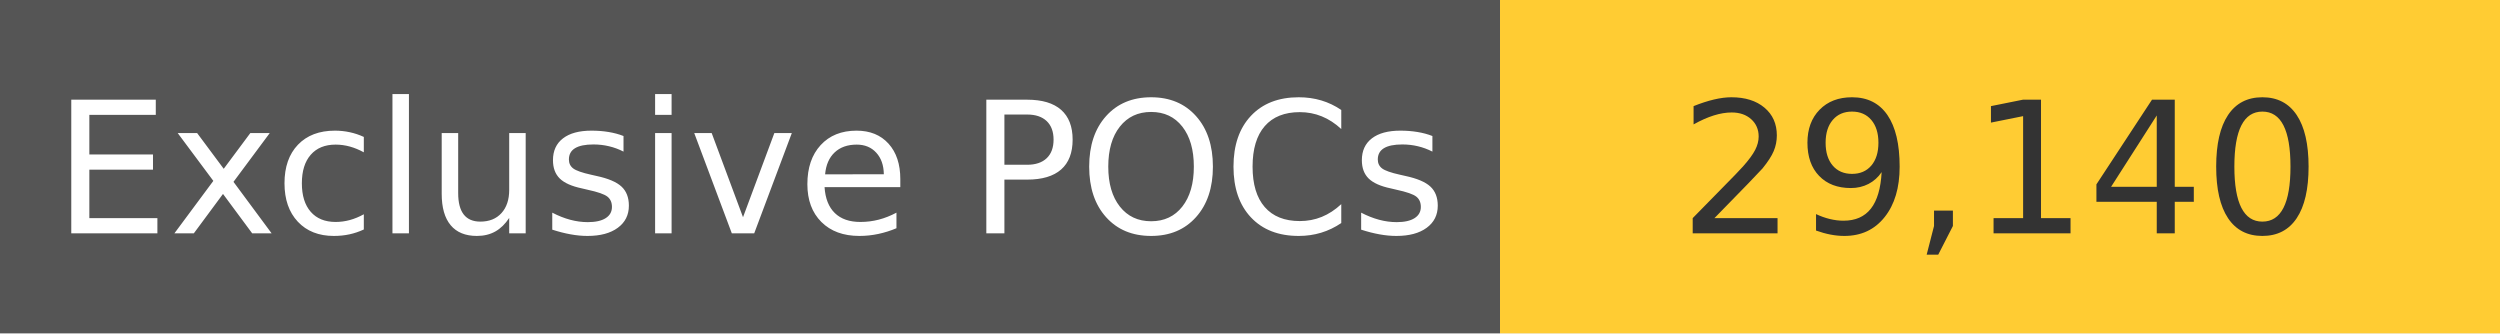
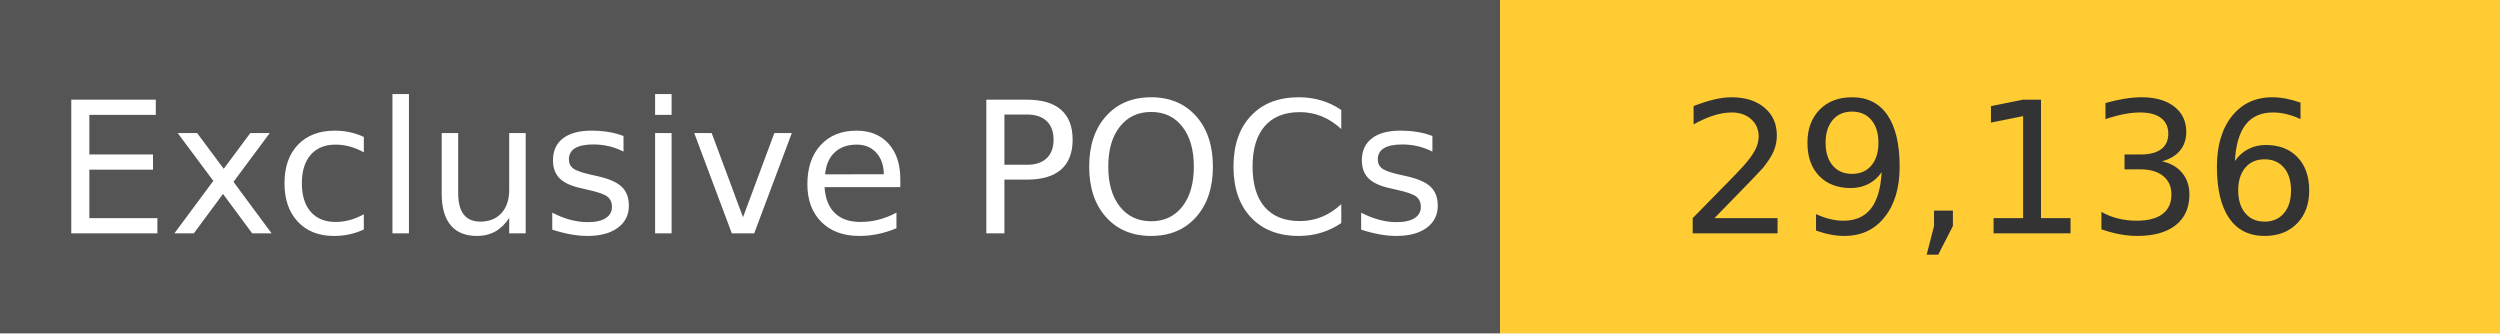
<svg xmlns="http://www.w3.org/2000/svg" width="150" height="20" role="img">
  <linearGradient id="s" x2="0" y2="100%">
    <stop offset="0" stop-color="#bbb" stop-opacity=".1" />
    <stop offset="1" stop-opacity=".1" />
  </linearGradient>
  <g>
    <rect width="90" height="20" fill="#555" />
    <rect x="90" width="267" height="20" fill="#ffcc33" />
  </g>
  <g fill="#fff" text-anchor="middle" font-family="Verdana,Geneva,DejaVu Sans,sans-serif" text-rendering="geometricPrecision" font-size="110">
    <text x="450" y="140" transform="scale(.1)" fill="#fff">
            Exclusive POCs
        </text>
    <text x="1200" y="140" transform="scale(.1)" fill="#333">
-             29,140
+             29,136
        </text>
  </g>
</svg>
